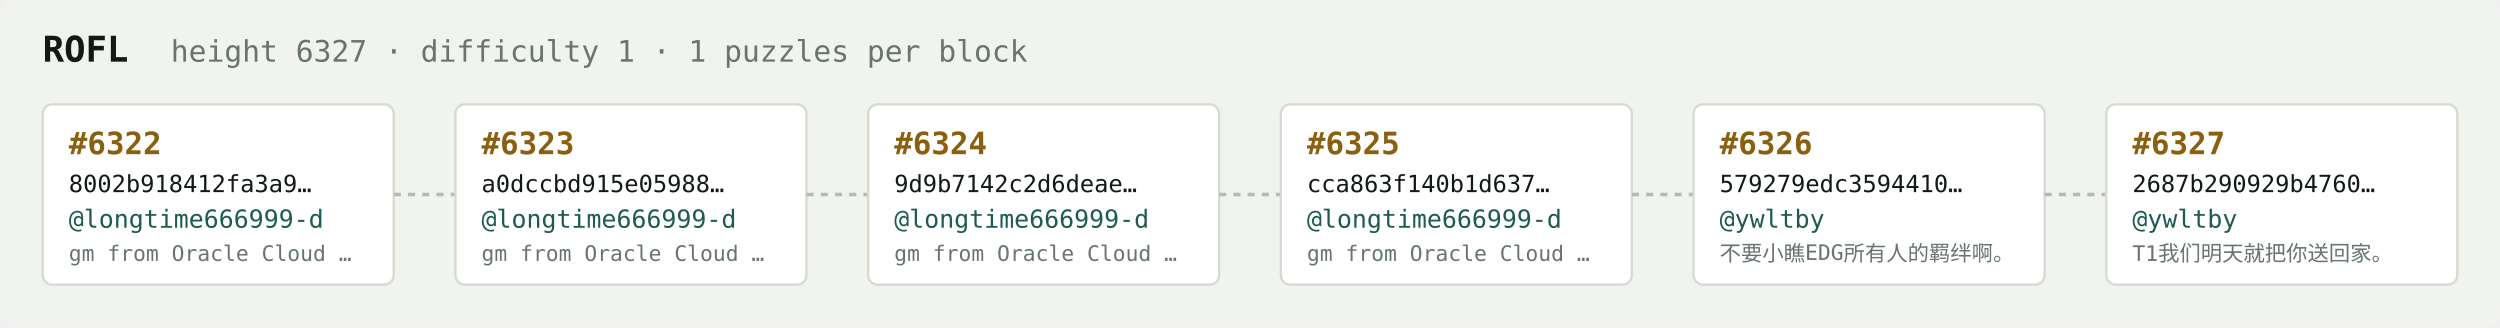
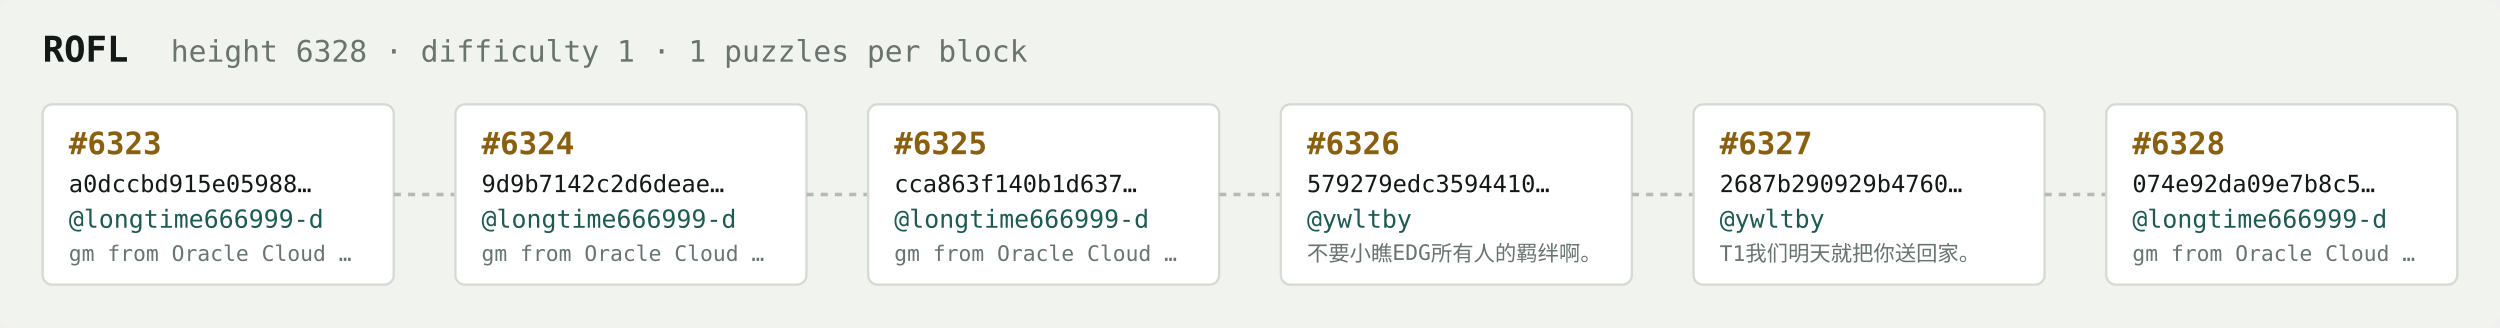
<svg xmlns="http://www.w3.org/2000/svg" width="1054" height="138" viewBox="0 0 1054 138" font-family="ui-monospace,SFMono-Regular,Menlo,monospace">
  <rect fill="#f1f3ef" width="1054" height="138" rx="6" />
  <text x="18" y="26" fill="#121916" font-size="15" font-weight="700">ROFL</text>
-   <text x="72" y="26" fill="#68746e" font-size="12.5">height 6327 · difficulty 1 · 1 puzzles per block</text>
+   <text x="72" y="26" fill="#68746e" font-size="12.5">height 6328 · difficulty 1 · 1 puzzles per block</text>
  <rect x="18" y="44" width="148" height="76" rx="4" fill="#ffffff" stroke="#d5dbd2" stroke-width="1" />
-   <text x="29" y="65" fill="#8a5f10" font-size="13" font-weight="700">#6322</text>
-   <text x="29" y="81" fill="#121916" font-size="10">8002b918412fa3a9…</text>
+   <text x="29" y="65" fill="#8a5f10" font-size="13" font-weight="700">#6323</text>
+   <text x="29" y="81" fill="#121916" font-size="10">a0dccbd915e05988…</text>
  <text x="29" y="96" fill="#1c5b52" font-size="10.5">@longtime666999-d</text>
  <text x="29" y="110" fill="#68746e" font-size="9">gm from Oracle Cloud …</text>
  <line x1="166" y1="82.0" x2="192" y2="82.0" stroke="#b3bcb4" stroke-width="1.5" stroke-dasharray="3 3" />
  <rect x="192" y="44" width="148" height="76" rx="4" fill="#ffffff" stroke="#d5dbd2" stroke-width="1" />
-   <text x="203" y="65" fill="#8a5f10" font-size="13" font-weight="700">#6323</text>
-   <text x="203" y="81" fill="#121916" font-size="10">a0dccbd915e05988…</text>
+   <text x="203" y="65" fill="#8a5f10" font-size="13" font-weight="700">#6324</text>
+   <text x="203" y="81" fill="#121916" font-size="10">9d9b7142c2d6deae…</text>
  <text x="203" y="96" fill="#1c5b52" font-size="10.5">@longtime666999-d</text>
  <text x="203" y="110" fill="#68746e" font-size="9">gm from Oracle Cloud …</text>
  <line x1="340" y1="82.0" x2="366" y2="82.0" stroke="#b3bcb4" stroke-width="1.5" stroke-dasharray="3 3" />
  <rect x="366" y="44" width="148" height="76" rx="4" fill="#ffffff" stroke="#d5dbd2" stroke-width="1" />
-   <text x="377" y="65" fill="#8a5f10" font-size="13" font-weight="700">#6324</text>
-   <text x="377" y="81" fill="#121916" font-size="10">9d9b7142c2d6deae…</text>
+   <text x="377" y="65" fill="#8a5f10" font-size="13" font-weight="700">#6325</text>
+   <text x="377" y="81" fill="#121916" font-size="10">cca863f140b1d637…</text>
  <text x="377" y="96" fill="#1c5b52" font-size="10.5">@longtime666999-d</text>
  <text x="377" y="110" fill="#68746e" font-size="9">gm from Oracle Cloud …</text>
  <line x1="514" y1="82.0" x2="540" y2="82.0" stroke="#b3bcb4" stroke-width="1.5" stroke-dasharray="3 3" />
  <rect x="540" y="44" width="148" height="76" rx="4" fill="#ffffff" stroke="#d5dbd2" stroke-width="1" />
-   <text x="551" y="65" fill="#8a5f10" font-size="13" font-weight="700">#6325</text>
-   <text x="551" y="81" fill="#121916" font-size="10">cca863f140b1d637…</text>
-   <text x="551" y="96" fill="#1c5b52" font-size="10.5">@longtime666999-d</text>
-   <text x="551" y="110" fill="#68746e" font-size="9">gm from Oracle Cloud …</text>
+   <text x="551" y="65" fill="#8a5f10" font-size="13" font-weight="700">#6326</text>
+   <text x="551" y="81" fill="#121916" font-size="10">579279edc3594410…</text>
+   <text x="551" y="96" fill="#1c5b52" font-size="10.5">@ywltby</text>
+   <text x="551" y="110" fill="#68746e" font-size="9">不要小瞧EDG所有人的羁绊啊。</text>
  <line x1="688" y1="82.0" x2="714" y2="82.0" stroke="#b3bcb4" stroke-width="1.5" stroke-dasharray="3 3" />
  <rect x="714" y="44" width="148" height="76" rx="4" fill="#ffffff" stroke="#d5dbd2" stroke-width="1" />
-   <text x="725" y="65" fill="#8a5f10" font-size="13" font-weight="700">#6326</text>
-   <text x="725" y="81" fill="#121916" font-size="10">579279edc3594410…</text>
+   <text x="725" y="65" fill="#8a5f10" font-size="13" font-weight="700">#6327</text>
+   <text x="725" y="81" fill="#121916" font-size="10">2687b290929b4760…</text>
  <text x="725" y="96" fill="#1c5b52" font-size="10.5">@ywltby</text>
-   <text x="725" y="110" fill="#68746e" font-size="9">不要小瞧EDG所有人的羁绊啊。</text>
+   <text x="725" y="110" fill="#68746e" font-size="9">T1我们明天就把你送回家。</text>
  <line x1="862" y1="82.0" x2="888" y2="82.0" stroke="#b3bcb4" stroke-width="1.5" stroke-dasharray="3 3" />
  <rect x="888" y="44" width="148" height="76" rx="4" fill="#ffffff" stroke="#d5dbd2" stroke-width="1" />
-   <text x="899" y="65" fill="#8a5f10" font-size="13" font-weight="700">#6327</text>
-   <text x="899" y="81" fill="#121916" font-size="10">2687b290929b4760…</text>
-   <text x="899" y="96" fill="#1c5b52" font-size="10.5">@ywltby</text>
-   <text x="899" y="110" fill="#68746e" font-size="9">T1我们明天就把你送回家。</text>
+   <text x="899" y="65" fill="#8a5f10" font-size="13" font-weight="700">#6328</text>
+   <text x="899" y="81" fill="#121916" font-size="10">074e92da09e7b8c5…</text>
+   <text x="899" y="96" fill="#1c5b52" font-size="10.5">@longtime666999-d</text>
+   <text x="899" y="110" fill="#68746e" font-size="9">gm from Oracle Cloud …</text>
</svg>
